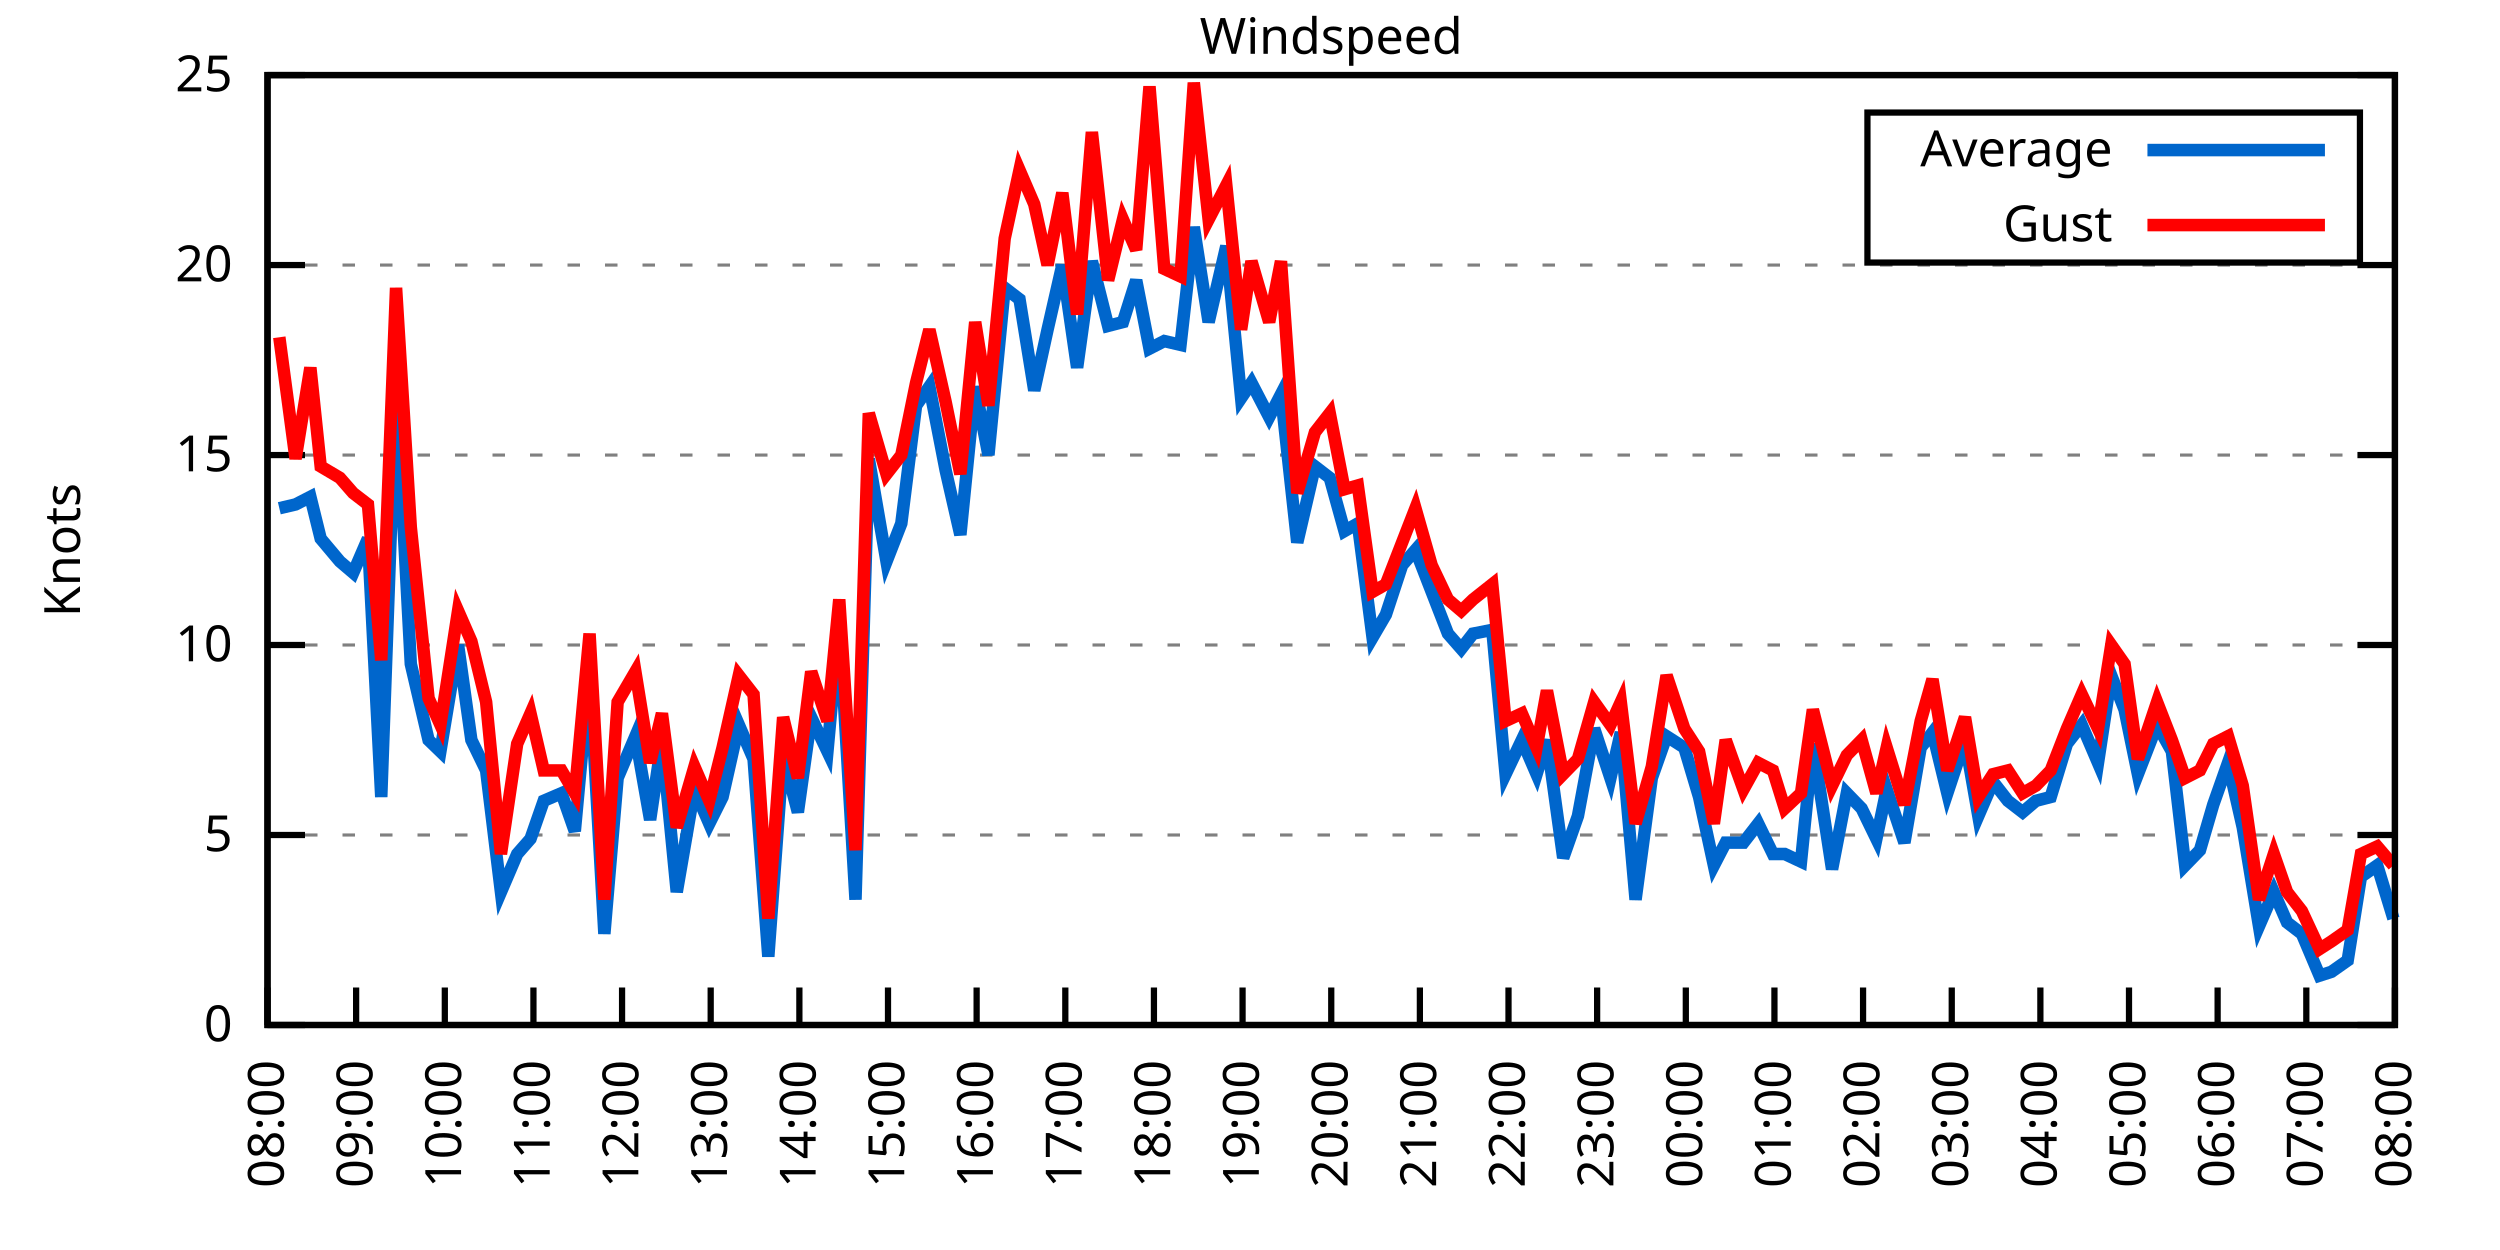
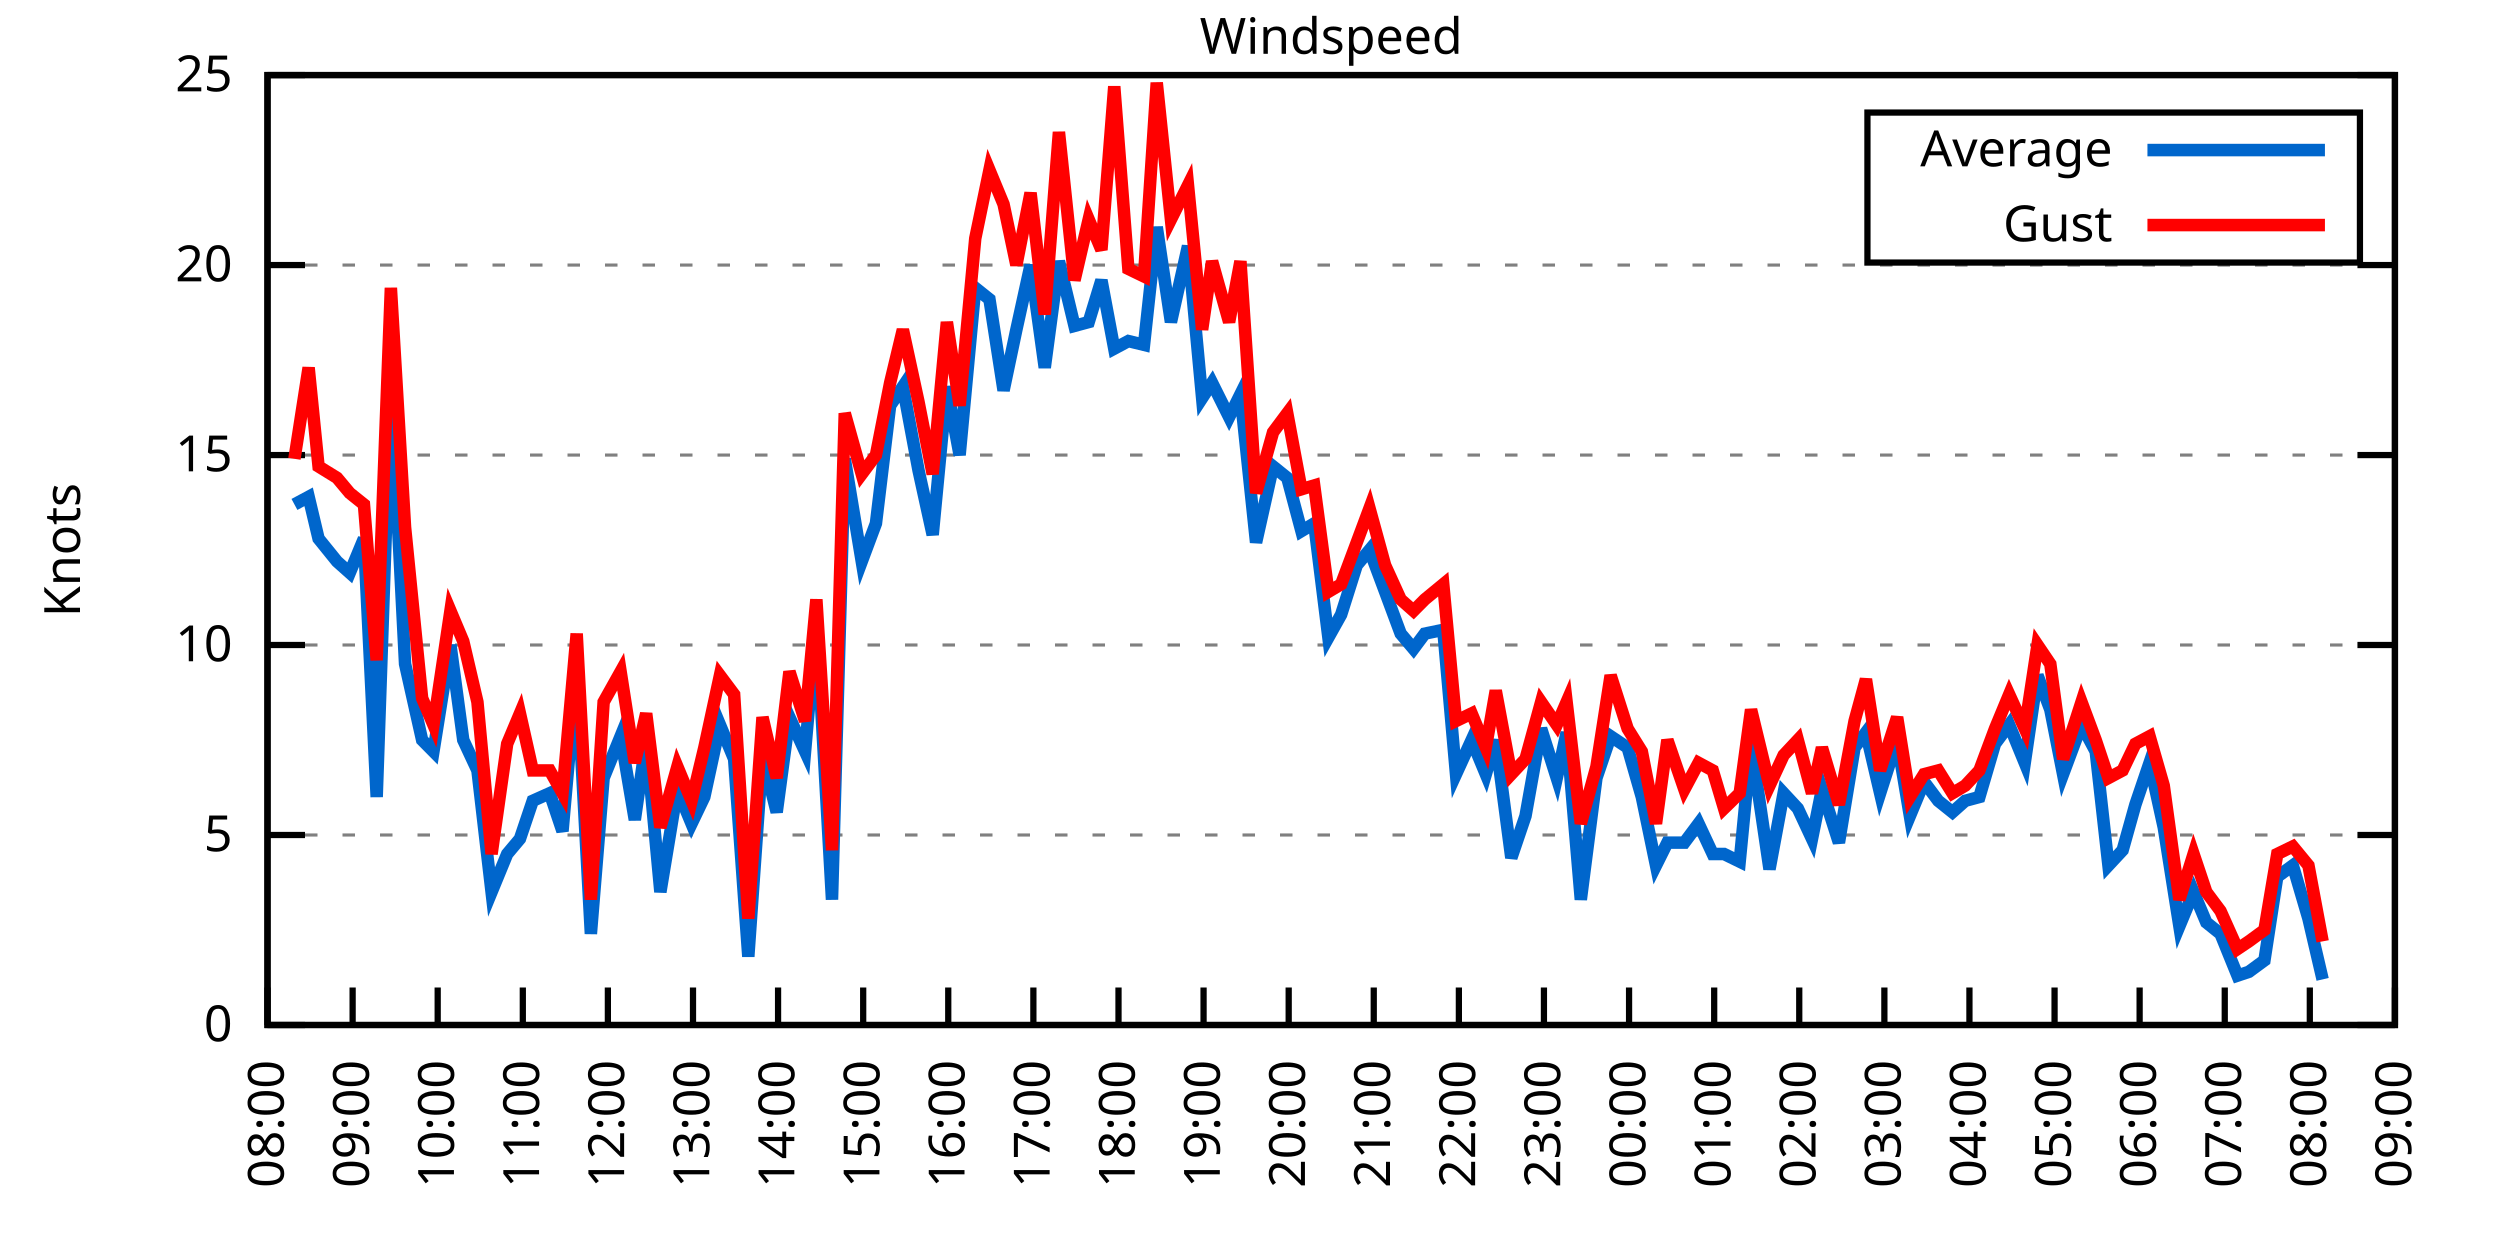
<svg xmlns="http://www.w3.org/2000/svg" xmlns:xlink="http://www.w3.org/1999/xlink" width="400" height="200" viewBox="0 0 400 200">
  <g id="gnuplot_canvas">
    <rect x="0" y="0" width="400" height="200" fill="none" />
    <defs>
      <circle id="gpDot" r="0.5" stroke-width="0.5" stroke="currentColor" />
      <path id="gpPt0" stroke-width="0.333" stroke="currentColor" d="M-1,0 h2 M0,-1 v2" />
      <path id="gpPt1" stroke-width="0.333" stroke="currentColor" d="M-1,-1 L1,1 M1,-1 L-1,1" />
      <path id="gpPt2" stroke-width="0.333" stroke="currentColor" d="M-1,0 L1,0 M0,-1 L0,1 M-1,-1 L1,1 M-1,1 L1,-1" />
      <rect id="gpPt3" stroke-width="0.333" stroke="currentColor" x="-1" y="-1" width="2" height="2" />
      <rect id="gpPt4" stroke-width="0.333" stroke="currentColor" fill="currentColor" x="-1" y="-1" width="2" height="2" />
      <circle id="gpPt5" stroke-width="0.333" stroke="currentColor" cx="0" cy="0" r="1" />
      <use xlink:href="#gpPt5" id="gpPt6" fill="currentColor" stroke="none" />
      <path id="gpPt7" stroke-width="0.333" stroke="currentColor" d="M0,-1.33 L-1.33,0.67 L1.33,0.67 z" />
      <use xlink:href="#gpPt7" id="gpPt8" fill="currentColor" stroke="none" />
      <use xlink:href="#gpPt7" id="gpPt9" stroke="currentColor" transform="rotate(180)" />
      <use xlink:href="#gpPt9" id="gpPt10" fill="currentColor" stroke="none" />
      <use xlink:href="#gpPt3" id="gpPt11" stroke="currentColor" transform="rotate(45)" />
      <use xlink:href="#gpPt11" id="gpPt12" fill="currentColor" stroke="none" />
      <path id="gpPt13" stroke-width="0.333" stroke="currentColor" d="M0,1.330 L1.265,0.411 L0.782,-1.067 L-0.782,-1.076 L-1.265,0.411 z" />
      <use xlink:href="#gpPt13" id="gpPt14" fill="currentColor" stroke="none" />
      <filter id="textbox" filterUnits="objectBoundingBox" x="0" y="0" height="1" width="1">
        <feFlood flood-color="white" flood-opacity="1" result="bgnd" />
        <feComposite in="SourceGraphic" in2="bgnd" operator="atop" />
      </filter>
      <filter id="greybox" filterUnits="objectBoundingBox" x="0" y="0" height="1" width="1">
        <feFlood flood-color="lightgrey" flood-opacity="1" result="grey" />
        <feComposite in="SourceGraphic" in2="grey" operator="atop" />
      </filter>
    </defs>
    <g fill="none" color="white" stroke="currentColor" stroke-width="1.00" stroke-linecap="butt" stroke-linejoin="miter">
</g>
    <g fill="none" color="black" stroke="currentColor" stroke-width="1.00" stroke-linecap="butt" stroke-linejoin="miter">
      <g stroke="none" shape-rendering="crispEdges">
        <polygon fill="rgb(255, 255, 255)" points="42.80,164.00 383.18,164.00 383.18,12.02 42.80,12.02 " />
      </g>
    </g>
    <g fill="none" color="black" stroke="currentColor" stroke-width="1.00" stroke-linecap="butt" stroke-linejoin="miter">
</g>
    <g fill="none" color="black" stroke="black" stroke-width="0.50" stroke-linecap="butt" stroke-linejoin="miter">
</g>
    <g fill="none" color="gray" stroke="currentColor" stroke-width="0.50" stroke-linecap="butt" stroke-linejoin="miter">
      <path stroke="gray" stroke-dasharray="2,4" class="gridline" d="M42.80,164.00 L383.19,164.00  " />
    </g>
    <g fill="none" color="gray" stroke="gray" stroke-width="1.00" stroke-linecap="butt" stroke-linejoin="miter">
</g>
    <g fill="none" color="black" stroke="currentColor" stroke-width="1.00" stroke-linecap="butt" stroke-linejoin="miter">
      <path stroke="black" d="M42.80,164.00 L48.80,164.00 M383.19,164.00 L377.19,164.00  " />
      <g transform="translate(37.20,166.60)" stroke="none" fill="black" font-family="Sans" font-size="8.00" text-anchor="end">
        <text>
          <tspan font-family="Sans"> 0</tspan>
        </text>
      </g>
    </g>
    <g fill="none" color="black" stroke="currentColor" stroke-width="1.00" stroke-linecap="butt" stroke-linejoin="miter">
</g>
    <g fill="none" color="black" stroke="black" stroke-width="0.50" stroke-linecap="butt" stroke-linejoin="miter">
</g>
    <g fill="none" color="gray" stroke="currentColor" stroke-width="0.50" stroke-linecap="butt" stroke-linejoin="miter">
      <path stroke="gray" stroke-dasharray="2,4" class="gridline" d="M42.80,133.60 L383.19,133.60  " />
    </g>
    <g fill="none" color="gray" stroke="gray" stroke-width="1.00" stroke-linecap="butt" stroke-linejoin="miter">
</g>
    <g fill="none" color="black" stroke="currentColor" stroke-width="1.00" stroke-linecap="butt" stroke-linejoin="miter">
      <path stroke="black" d="M42.80,133.60 L48.80,133.60 M383.19,133.60 L377.19,133.60  " />
      <g transform="translate(37.20,136.20)" stroke="none" fill="black" font-family="Sans" font-size="8.00" text-anchor="end">
        <text>
          <tspan font-family="Sans"> 5</tspan>
        </text>
      </g>
    </g>
    <g fill="none" color="black" stroke="currentColor" stroke-width="1.00" stroke-linecap="butt" stroke-linejoin="miter">
</g>
    <g fill="none" color="black" stroke="black" stroke-width="0.50" stroke-linecap="butt" stroke-linejoin="miter">
</g>
    <g fill="none" color="gray" stroke="currentColor" stroke-width="0.50" stroke-linecap="butt" stroke-linejoin="miter">
      <path stroke="gray" stroke-dasharray="2,4" class="gridline" d="M42.80,103.20 L383.19,103.20  " />
    </g>
    <g fill="none" color="gray" stroke="gray" stroke-width="1.00" stroke-linecap="butt" stroke-linejoin="miter">
</g>
    <g fill="none" color="black" stroke="currentColor" stroke-width="1.00" stroke-linecap="butt" stroke-linejoin="miter">
      <path stroke="black" d="M42.80,103.20 L48.80,103.20 M383.19,103.20 L377.19,103.20  " />
      <g transform="translate(37.20,105.80)" stroke="none" fill="black" font-family="Sans" font-size="8.00" text-anchor="end">
        <text>
          <tspan font-family="Sans"> 10</tspan>
        </text>
      </g>
    </g>
    <g fill="none" color="black" stroke="currentColor" stroke-width="1.00" stroke-linecap="butt" stroke-linejoin="miter">
</g>
    <g fill="none" color="black" stroke="black" stroke-width="0.50" stroke-linecap="butt" stroke-linejoin="miter">
</g>
    <g fill="none" color="gray" stroke="currentColor" stroke-width="0.50" stroke-linecap="butt" stroke-linejoin="miter">
      <path stroke="gray" stroke-dasharray="2,4" class="gridline" d="M42.80,72.81 L383.19,72.81  " />
    </g>
    <g fill="none" color="gray" stroke="gray" stroke-width="1.00" stroke-linecap="butt" stroke-linejoin="miter">
</g>
    <g fill="none" color="black" stroke="currentColor" stroke-width="1.00" stroke-linecap="butt" stroke-linejoin="miter">
      <path stroke="black" d="M42.80,72.81 L48.80,72.81 M383.19,72.81 L377.19,72.81  " />
      <g transform="translate(37.20,75.41)" stroke="none" fill="black" font-family="Sans" font-size="8.00" text-anchor="end">
        <text>
          <tspan font-family="Sans"> 15</tspan>
        </text>
      </g>
    </g>
    <g fill="none" color="black" stroke="currentColor" stroke-width="1.00" stroke-linecap="butt" stroke-linejoin="miter">
</g>
    <g fill="none" color="black" stroke="black" stroke-width="0.50" stroke-linecap="butt" stroke-linejoin="miter">
</g>
    <g fill="none" color="gray" stroke="currentColor" stroke-width="0.50" stroke-linecap="butt" stroke-linejoin="miter">
      <path stroke="gray" stroke-dasharray="2,4" class="gridline" d="M42.80,42.41 L383.19,42.41  " />
    </g>
    <g fill="none" color="gray" stroke="gray" stroke-width="1.00" stroke-linecap="butt" stroke-linejoin="miter">
</g>
    <g fill="none" color="black" stroke="currentColor" stroke-width="1.00" stroke-linecap="butt" stroke-linejoin="miter">
      <path stroke="black" d="M42.80,42.41 L48.80,42.41 M383.19,42.41 L377.19,42.41  " />
      <g transform="translate(37.20,45.01)" stroke="none" fill="black" font-family="Sans" font-size="8.00" text-anchor="end">
        <text>
          <tspan font-family="Sans"> 20</tspan>
        </text>
      </g>
    </g>
    <g fill="none" color="black" stroke="currentColor" stroke-width="1.00" stroke-linecap="butt" stroke-linejoin="miter">
</g>
    <g fill="none" color="black" stroke="black" stroke-width="0.50" stroke-linecap="butt" stroke-linejoin="miter">
</g>
    <g fill="none" color="gray" stroke="currentColor" stroke-width="0.50" stroke-linecap="butt" stroke-linejoin="miter">
      <path stroke="gray" stroke-dasharray="2,4" class="gridline" d="M42.80,12.01 L383.19,12.01  " />
    </g>
    <g fill="none" color="gray" stroke="gray" stroke-width="1.00" stroke-linecap="butt" stroke-linejoin="miter">
</g>
    <g fill="none" color="black" stroke="currentColor" stroke-width="1.00" stroke-linecap="butt" stroke-linejoin="miter">
      <path stroke="black" d="M42.80,12.01 L48.80,12.01 M383.19,12.01 L377.19,12.01  " />
      <g transform="translate(37.20,14.61)" stroke="none" fill="black" font-family="Sans" font-size="8.00" text-anchor="end">
        <text>
          <tspan font-family="Sans"> 25</tspan>
        </text>
      </g>
    </g>
    <g fill="none" color="black" stroke="currentColor" stroke-width="1.00" stroke-linecap="butt" stroke-linejoin="miter">
      <path stroke="black" d="M42.80,164.00 L42.80,158.00  " />
      <g transform="translate(45.40,169.60) rotate(270.00)" stroke="none" fill="black" font-family="Sans" font-size="8.00" text-anchor="end">
        <text>
          <tspan font-family="Sans">08:00</tspan>
        </text>
      </g>
    </g>
    <g fill="none" color="black" stroke="currentColor" stroke-width="1.00" stroke-linecap="butt" stroke-linejoin="miter">
-       <path stroke="black" d="M56.98,164.00 L56.98,158.00  " />
-       <g transform="translate(59.58,169.60) rotate(270.00)" stroke="none" fill="black" font-family="Sans" font-size="8.00" text-anchor="end">
+       <path stroke="black" d="M56.42,164.00 L56.42,158.00  " />
+       <g transform="translate(59.02,169.60) rotate(270.00)" stroke="none" fill="black" font-family="Sans" font-size="8.00" text-anchor="end">
        <text>
          <tspan font-family="Sans">09:00</tspan>
        </text>
      </g>
    </g>
    <g fill="none" color="black" stroke="currentColor" stroke-width="1.00" stroke-linecap="butt" stroke-linejoin="miter">
-       <path stroke="black" d="M71.17,164.00 L71.17,158.00  " />
-       <g transform="translate(73.77,169.60) rotate(270.00)" stroke="none" fill="black" font-family="Sans" font-size="8.00" text-anchor="end">
+       <path stroke="black" d="M70.03,164.00 L70.03,158.00  " />
+       <g transform="translate(72.63,169.60) rotate(270.00)" stroke="none" fill="black" font-family="Sans" font-size="8.00" text-anchor="end">
        <text>
          <tspan font-family="Sans">10:00</tspan>
        </text>
      </g>
    </g>
    <g fill="none" color="black" stroke="currentColor" stroke-width="1.00" stroke-linecap="butt" stroke-linejoin="miter">
-       <path stroke="black" d="M85.35,164.00 L85.35,158.00  " />
-       <g transform="translate(87.95,169.60) rotate(270.00)" stroke="none" fill="black" font-family="Sans" font-size="8.00" text-anchor="end">
+       <path stroke="black" d="M83.65,164.00 L83.65,158.00  " />
+       <g transform="translate(86.25,169.60) rotate(270.00)" stroke="none" fill="black" font-family="Sans" font-size="8.00" text-anchor="end">
        <text>
          <tspan font-family="Sans">11:00</tspan>
        </text>
      </g>
    </g>
    <g fill="none" color="black" stroke="currentColor" stroke-width="1.00" stroke-linecap="butt" stroke-linejoin="miter">
-       <path stroke="black" d="M99.53,164.00 L99.53,158.00  " />
-       <g transform="translate(102.13,169.60) rotate(270.00)" stroke="none" fill="black" font-family="Sans" font-size="8.00" text-anchor="end">
+       <path stroke="black" d="M97.26,164.00 L97.26,158.00  " />
+       <g transform="translate(99.86,169.60) rotate(270.00)" stroke="none" fill="black" font-family="Sans" font-size="8.00" text-anchor="end">
        <text>
          <tspan font-family="Sans">12:00</tspan>
        </text>
      </g>
    </g>
    <g fill="none" color="black" stroke="currentColor" stroke-width="1.00" stroke-linecap="butt" stroke-linejoin="miter">
-       <path stroke="black" d="M113.71,164.00 L113.71,158.00  " />
-       <g transform="translate(116.31,169.60) rotate(270.00)" stroke="none" fill="black" font-family="Sans" font-size="8.00" text-anchor="end">
+       <path stroke="black" d="M110.88,164.00 L110.88,158.00  " />
+       <g transform="translate(113.48,169.60) rotate(270.00)" stroke="none" fill="black" font-family="Sans" font-size="8.00" text-anchor="end">
        <text>
          <tspan font-family="Sans">13:00</tspan>
        </text>
      </g>
    </g>
    <g fill="none" color="black" stroke="currentColor" stroke-width="1.00" stroke-linecap="butt" stroke-linejoin="miter">
-       <path stroke="black" d="M127.90,164.00 L127.90,158.00  " />
-       <g transform="translate(130.50,169.60) rotate(270.00)" stroke="none" fill="black" font-family="Sans" font-size="8.00" text-anchor="end">
+       <path stroke="black" d="M124.49,164.00 L124.49,158.00  " />
+       <g transform="translate(127.09,169.60) rotate(270.00)" stroke="none" fill="black" font-family="Sans" font-size="8.00" text-anchor="end">
        <text>
          <tspan font-family="Sans">14:00</tspan>
        </text>
      </g>
    </g>
    <g fill="none" color="black" stroke="currentColor" stroke-width="1.00" stroke-linecap="butt" stroke-linejoin="miter">
-       <path stroke="black" d="M142.08,164.00 L142.08,158.00  " />
-       <g transform="translate(144.68,169.60) rotate(270.00)" stroke="none" fill="black" font-family="Sans" font-size="8.00" text-anchor="end">
+       <path stroke="black" d="M138.11,164.00 L138.11,158.00  " />
+       <g transform="translate(140.71,169.60) rotate(270.00)" stroke="none" fill="black" font-family="Sans" font-size="8.00" text-anchor="end">
        <text>
          <tspan font-family="Sans">15:00</tspan>
        </text>
      </g>
    </g>
    <g fill="none" color="black" stroke="currentColor" stroke-width="1.00" stroke-linecap="butt" stroke-linejoin="miter">
-       <path stroke="black" d="M156.26,164.00 L156.26,158.00  " />
-       <g transform="translate(158.86,169.60) rotate(270.00)" stroke="none" fill="black" font-family="Sans" font-size="8.00" text-anchor="end">
+       <path stroke="black" d="M151.72,164.00 L151.72,158.00  " />
+       <g transform="translate(154.32,169.60) rotate(270.00)" stroke="none" fill="black" font-family="Sans" font-size="8.00" text-anchor="end">
        <text>
          <tspan font-family="Sans">16:00</tspan>
        </text>
      </g>
    </g>
    <g fill="none" color="black" stroke="currentColor" stroke-width="1.00" stroke-linecap="butt" stroke-linejoin="miter">
-       <path stroke="black" d="M170.45,164.00 L170.45,158.00  " />
-       <g transform="translate(173.05,169.60) rotate(270.00)" stroke="none" fill="black" font-family="Sans" font-size="8.00" text-anchor="end">
+       <path stroke="black" d="M165.34,164.00 L165.34,158.00  " />
+       <g transform="translate(167.94,169.60) rotate(270.00)" stroke="none" fill="black" font-family="Sans" font-size="8.00" text-anchor="end">
        <text>
          <tspan font-family="Sans">17:00</tspan>
        </text>
      </g>
    </g>
    <g fill="none" color="black" stroke="currentColor" stroke-width="1.00" stroke-linecap="butt" stroke-linejoin="miter">
-       <path stroke="black" d="M184.63,164.00 L184.63,158.00  " />
-       <g transform="translate(187.23,169.60) rotate(270.00)" stroke="none" fill="black" font-family="Sans" font-size="8.00" text-anchor="end">
+       <path stroke="black" d="M178.96,164.00 L178.96,158.00  " />
+       <g transform="translate(181.56,169.60) rotate(270.00)" stroke="none" fill="black" font-family="Sans" font-size="8.00" text-anchor="end">
        <text>
          <tspan font-family="Sans">18:00</tspan>
        </text>
      </g>
    </g>
    <g fill="none" color="black" stroke="currentColor" stroke-width="1.00" stroke-linecap="butt" stroke-linejoin="miter">
-       <path stroke="black" d="M198.81,164.00 L198.81,158.00  " />
-       <g transform="translate(201.41,169.60) rotate(270.00)" stroke="none" fill="black" font-family="Sans" font-size="8.00" text-anchor="end">
+       <path stroke="black" d="M192.57,164.00 L192.57,158.00  " />
+       <g transform="translate(195.17,169.60) rotate(270.00)" stroke="none" fill="black" font-family="Sans" font-size="8.00" text-anchor="end">
        <text>
          <tspan font-family="Sans">19:00</tspan>
        </text>
      </g>
    </g>
    <g fill="none" color="black" stroke="currentColor" stroke-width="1.00" stroke-linecap="butt" stroke-linejoin="miter">
-       <path stroke="black" d="M213.00,164.00 L213.00,158.00  " />
-       <g transform="translate(215.60,169.60) rotate(270.00)" stroke="none" fill="black" font-family="Sans" font-size="8.00" text-anchor="end">
+       <path stroke="black" d="M206.19,164.00 L206.19,158.00  " />
+       <g transform="translate(208.79,169.60) rotate(270.00)" stroke="none" fill="black" font-family="Sans" font-size="8.00" text-anchor="end">
        <text>
          <tspan font-family="Sans">20:00</tspan>
        </text>
      </g>
    </g>
    <g fill="none" color="black" stroke="currentColor" stroke-width="1.00" stroke-linecap="butt" stroke-linejoin="miter">
-       <path stroke="black" d="M227.18,164.00 L227.18,158.00  " />
-       <g transform="translate(229.78,169.60) rotate(270.00)" stroke="none" fill="black" font-family="Sans" font-size="8.00" text-anchor="end">
+       <path stroke="black" d="M219.80,164.00 L219.80,158.00  " />
+       <g transform="translate(222.40,169.60) rotate(270.00)" stroke="none" fill="black" font-family="Sans" font-size="8.00" text-anchor="end">
        <text>
          <tspan font-family="Sans">21:00</tspan>
        </text>
      </g>
    </g>
    <g fill="none" color="black" stroke="currentColor" stroke-width="1.00" stroke-linecap="butt" stroke-linejoin="miter">
-       <path stroke="black" d="M241.36,164.00 L241.36,158.00  " />
-       <g transform="translate(243.96,169.60) rotate(270.00)" stroke="none" fill="black" font-family="Sans" font-size="8.00" text-anchor="end">
+       <path stroke="black" d="M233.42,164.00 L233.42,158.00  " />
+       <g transform="translate(236.02,169.60) rotate(270.00)" stroke="none" fill="black" font-family="Sans" font-size="8.00" text-anchor="end">
        <text>
          <tspan font-family="Sans">22:00</tspan>
        </text>
      </g>
    </g>
    <g fill="none" color="black" stroke="currentColor" stroke-width="1.00" stroke-linecap="butt" stroke-linejoin="miter">
-       <path stroke="black" d="M255.54,164.00 L255.54,158.00  " />
-       <g transform="translate(258.14,169.60) rotate(270.00)" stroke="none" fill="black" font-family="Sans" font-size="8.00" text-anchor="end">
+       <path stroke="black" d="M247.03,164.00 L247.03,158.00  " />
+       <g transform="translate(249.63,169.60) rotate(270.00)" stroke="none" fill="black" font-family="Sans" font-size="8.00" text-anchor="end">
        <text>
          <tspan font-family="Sans">23:00</tspan>
        </text>
      </g>
    </g>
    <g fill="none" color="black" stroke="currentColor" stroke-width="1.00" stroke-linecap="butt" stroke-linejoin="miter">
-       <path stroke="black" d="M269.73,164.00 L269.73,158.00  " />
-       <g transform="translate(272.33,169.60) rotate(270.00)" stroke="none" fill="black" font-family="Sans" font-size="8.00" text-anchor="end">
+       <path stroke="black" d="M260.65,164.00 L260.65,158.00  " />
+       <g transform="translate(263.25,169.60) rotate(270.00)" stroke="none" fill="black" font-family="Sans" font-size="8.00" text-anchor="end">
        <text>
          <tspan font-family="Sans">00:00</tspan>
        </text>
      </g>
    </g>
    <g fill="none" color="black" stroke="currentColor" stroke-width="1.00" stroke-linecap="butt" stroke-linejoin="miter">
-       <path stroke="black" d="M283.91,164.00 L283.91,158.00  " />
-       <g transform="translate(286.51,169.60) rotate(270.00)" stroke="none" fill="black" font-family="Sans" font-size="8.00" text-anchor="end">
+       <path stroke="black" d="M274.27,164.00 L274.27,158.00  " />
+       <g transform="translate(276.87,169.60) rotate(270.00)" stroke="none" fill="black" font-family="Sans" font-size="8.00" text-anchor="end">
        <text>
          <tspan font-family="Sans">01:00</tspan>
        </text>
      </g>
    </g>
    <g fill="none" color="black" stroke="currentColor" stroke-width="1.00" stroke-linecap="butt" stroke-linejoin="miter">
-       <path stroke="black" d="M298.09,164.00 L298.09,158.00  " />
-       <g transform="translate(300.69,169.60) rotate(270.00)" stroke="none" fill="black" font-family="Sans" font-size="8.00" text-anchor="end">
+       <path stroke="black" d="M287.88,164.00 L287.88,158.00  " />
+       <g transform="translate(290.48,169.60) rotate(270.00)" stroke="none" fill="black" font-family="Sans" font-size="8.00" text-anchor="end">
        <text>
          <tspan font-family="Sans">02:00</tspan>
        </text>
      </g>
    </g>
    <g fill="none" color="black" stroke="currentColor" stroke-width="1.00" stroke-linecap="butt" stroke-linejoin="miter">
-       <path stroke="black" d="M312.28,164.00 L312.28,158.00  " />
-       <g transform="translate(314.88,169.60) rotate(270.00)" stroke="none" fill="black" font-family="Sans" font-size="8.00" text-anchor="end">
+       <path stroke="black" d="M301.50,164.00 L301.50,158.00  " />
+       <g transform="translate(304.10,169.60) rotate(270.00)" stroke="none" fill="black" font-family="Sans" font-size="8.00" text-anchor="end">
        <text>
          <tspan font-family="Sans">03:00</tspan>
        </text>
      </g>
    </g>
    <g fill="none" color="black" stroke="currentColor" stroke-width="1.00" stroke-linecap="butt" stroke-linejoin="miter">
-       <path stroke="black" d="M326.46,164.00 L326.46,158.00  " />
-       <g transform="translate(329.06,169.60) rotate(270.00)" stroke="none" fill="black" font-family="Sans" font-size="8.00" text-anchor="end">
+       <path stroke="black" d="M315.11,164.00 L315.11,158.00  " />
+       <g transform="translate(317.71,169.60) rotate(270.00)" stroke="none" fill="black" font-family="Sans" font-size="8.00" text-anchor="end">
        <text>
          <tspan font-family="Sans">04:00</tspan>
        </text>
      </g>
    </g>
    <g fill="none" color="black" stroke="currentColor" stroke-width="1.00" stroke-linecap="butt" stroke-linejoin="miter">
-       <path stroke="black" d="M340.64,164.00 L340.64,158.00  " />
-       <g transform="translate(343.24,169.60) rotate(270.00)" stroke="none" fill="black" font-family="Sans" font-size="8.00" text-anchor="end">
+       <path stroke="black" d="M328.73,164.00 L328.73,158.00  " />
+       <g transform="translate(331.33,169.60) rotate(270.00)" stroke="none" fill="black" font-family="Sans" font-size="8.00" text-anchor="end">
        <text>
          <tspan font-family="Sans">05:00</tspan>
        </text>
      </g>
    </g>
    <g fill="none" color="black" stroke="currentColor" stroke-width="1.00" stroke-linecap="butt" stroke-linejoin="miter">
-       <path stroke="black" d="M354.82,164.00 L354.82,158.00  " />
-       <g transform="translate(357.42,169.60) rotate(270.00)" stroke="none" fill="black" font-family="Sans" font-size="8.00" text-anchor="end">
+       <path stroke="black" d="M342.34,164.00 L342.34,158.00  " />
+       <g transform="translate(344.94,169.60) rotate(270.00)" stroke="none" fill="black" font-family="Sans" font-size="8.00" text-anchor="end">
        <text>
          <tspan font-family="Sans">06:00</tspan>
        </text>
      </g>
    </g>
    <g fill="none" color="black" stroke="currentColor" stroke-width="1.00" stroke-linecap="butt" stroke-linejoin="miter">
-       <path stroke="black" d="M369.01,164.00 L369.01,158.00  " />
-       <g transform="translate(371.61,169.60) rotate(270.00)" stroke="none" fill="black" font-family="Sans" font-size="8.00" text-anchor="end">
+       <path stroke="black" d="M355.96,164.00 L355.96,158.00  " />
+       <g transform="translate(358.56,169.60) rotate(270.00)" stroke="none" fill="black" font-family="Sans" font-size="8.00" text-anchor="end">
        <text>
          <tspan font-family="Sans">07:00</tspan>
+         </text>
+       </g>
+     </g>
+     <g fill="none" color="black" stroke="currentColor" stroke-width="1.00" stroke-linecap="butt" stroke-linejoin="miter">
+       <path stroke="black" d="M369.57,164.00 L369.57,158.00  " />
+       <g transform="translate(372.17,169.60) rotate(270.00)" stroke="none" fill="black" font-family="Sans" font-size="8.00" text-anchor="end">
+         <text>
+           <tspan font-family="Sans">08:00</tspan>
        </text>
      </g>
    </g>
    <g fill="none" color="black" stroke="currentColor" stroke-width="1.00" stroke-linecap="butt" stroke-linejoin="miter">
      <path stroke="black" d="M383.19,164.00 L383.19,158.00  " />
      <g transform="translate(385.79,169.60) rotate(270.00)" stroke="none" fill="black" font-family="Sans" font-size="8.00" text-anchor="end">
        <text>
-           <tspan font-family="Sans">08:00</tspan>
+           <tspan font-family="Sans">09:00</tspan>
        </text>
      </g>
    </g>
    <g fill="none" color="black" stroke="currentColor" stroke-width="1.00" stroke-linecap="butt" stroke-linejoin="miter">
</g>
    <g fill="none" color="black" stroke="currentColor" stroke-width="1.00" stroke-linecap="butt" stroke-linejoin="miter">
      <path stroke="black" d="M42.80,12.01 L42.80,164.00 L383.19,164.00 L383.19,12.01 L42.80,12.01 Z  " />
    </g>
    <g fill="none" color="black" stroke="currentColor" stroke-width="1.00" stroke-linecap="butt" stroke-linejoin="miter">
</g>
    <g fill="none" color="black" stroke="currentColor" stroke-width="1.00" stroke-linecap="butt" stroke-linejoin="miter">
      <path stroke="black" d="M298.79,42.01 L298.79,18.01 L377.59,18.01 L377.59,42.01 L298.79,42.01 Z  " />
    </g>
    <g id="Windspeed_plot_1">
      <g fill="none" color="white" stroke="black" stroke-width="2.00" stroke-linecap="butt" stroke-linejoin="miter">
</g>
      <g fill="none" color="black" stroke="currentColor" stroke-width="2.00" stroke-linecap="butt" stroke-linejoin="miter">
        <g transform="translate(337.99,26.61)" stroke="none" fill="black" font-family="Sans" font-size="8.00" text-anchor="end">
          <text>
            <tspan font-family="Sans">Average</tspan>
          </text>
        </g>
      </g>
      <g fill="none" color="black" stroke="currentColor" stroke-width="2.00" stroke-linecap="butt" stroke-linejoin="miter">
-         <path stroke="rgb(  0, 102, 204)" d="M343.59,24.01 L371.99,24.01 M44.69,81.32 L47.29,80.71 L49.66,79.49 L51.31,86.18 L54.38,89.83 L56.51,91.65   L58.87,86.18 L61.00,127.52 L63.37,61.86 L65.73,106.24 L68.57,118.40 L70.46,120.23 L73.29,103.20 L75.42,118.40   L77.78,123.27 L80.15,142.72 L82.75,136.64 L84.88,134.21 L87.00,128.13 L89.84,126.91 L91.97,132.99 L94.33,107.46   L96.70,149.41 L98.82,124.48 L101.66,117.80 L104.02,131.17 L105.91,118.40 L108.28,142.72 L111.11,126.31 L113.48,131.78   L115.61,127.52 L118.21,115.97 L120.57,121.44 L122.93,153.06 L125.30,120.83 L127.66,129.95 L129.79,114.76 L132.39,120.23   L134.28,99.56 L136.88,143.94 L139.01,73.41 L141.84,89.83 L144.21,83.75 L146.57,64.90 L148.70,61.86 L151.30,75.24   L153.66,85.57 L156.03,61.86 L158.15,72.81 L160.75,46.06 L163.12,47.88 L165.48,62.47 L167.61,52.74 L169.97,42.41   L172.34,58.82 L174.70,41.80 L177.30,52.14 L179.67,51.53 L181.79,44.84 L183.92,55.78 L186.28,54.57 L188.88,55.18   L191.01,36.33 L193.38,51.53 L196.21,39.37 L198.58,63.69 L200.23,61.25 L203.07,66.73 L204.96,63.08 L207.56,86.79   L210.39,74.63 L212.76,76.45 L215.12,84.97 L217.25,83.75 L219.61,101.99 L221.74,98.34 L224.34,90.44 L226.47,88.00   L229.07,94.69 L231.67,101.38 L233.80,103.81 L235.69,101.38 L238.76,100.77 L240.89,123.87 L243.49,118.40 L245.85,123.87   L247.51,118.40 L250.11,137.25 L252.47,130.56 L255.07,116.58 L257.67,124.48 L259.33,117.19 L261.69,143.94 L264.29,124.48   L266.65,117.80 L269.49,119.62 L271.85,127.52 L274.22,138.47 L276.11,134.82 L278.95,134.82 L281.31,131.78 L283.67,136.64   L285.56,136.64 L288.16,137.86 L290.06,119.01 L293.13,139.07 L295.49,126.91 L297.86,129.35 L300.22,134.21 L301.87,126.31   L304.71,134.82 L307.31,119.62 L309.20,117.19 L311.57,126.91 L314.40,118.40 L316.53,130.56 L318.89,125.09 L321.26,128.13   L323.62,129.95 L325.75,128.13 L328.11,127.52 L330.71,119.01 L333.08,115.97 L335.68,122.05 L337.80,108.07 L339.93,113.54   L342.06,123.87 L345.13,115.97 L347.50,120.23 L349.62,138.47 L351.99,136.03 L354.12,128.74 L356.48,122.05 L358.84,132.39   L361.44,148.19 L363.81,142.72 L365.93,147.59 L368.30,149.41 L371.13,156.10 L373.03,155.49 L375.63,153.66 L377.75,140.29   L380.35,138.47 L382.95,146.98  " />
+         <path stroke="rgb(  0, 102, 204)" d="M343.59,24.01 L371.99,24.01 M47.11,80.71 L49.38,79.49 L50.97,86.18 L53.92,89.83 L55.96,91.65 L58.23,86.18   L60.27,127.52 L62.54,61.86 L64.81,106.24 L67.54,118.40 L69.35,120.23 L72.07,103.20 L74.12,118.40 L76.39,123.27   L78.65,142.72 L81.15,136.64 L83.19,134.21 L85.24,128.13 L87.96,126.91 L90.00,132.99 L92.27,107.46 L94.54,149.41   L96.58,124.48 L99.30,117.80 L101.57,131.17 L103.39,118.40 L105.66,142.72 L108.38,126.31 L110.65,131.78 L112.69,127.52   L115.19,115.97 L117.46,121.44 L119.73,153.06 L122.00,120.83 L124.27,129.95 L126.31,114.76 L128.81,120.23 L130.62,99.56   L133.12,143.94 L135.16,73.41 L137.88,89.83 L140.15,83.75 L142.42,64.90 L144.46,61.86 L146.96,75.24 L149.23,85.57   L151.50,61.86 L153.54,72.81 L156.04,46.06 L158.31,47.88 L160.57,62.47 L162.62,52.74 L164.89,42.41 L167.16,58.82   L169.43,41.80 L171.92,52.14 L174.19,51.53 L176.23,44.84 L178.28,55.78 L180.54,54.57 L183.04,55.18 L185.08,36.33   L187.35,51.53 L190.08,39.37 L192.34,63.69 L193.93,61.25 L196.66,66.73 L198.47,63.08 L200.97,86.79 L203.69,74.63   L205.96,76.45 L208.23,84.97 L210.27,83.75 L212.54,101.99 L214.58,98.34 L217.08,90.44 L219.12,88.00 L221.62,94.69   L224.11,101.38 L226.16,103.81 L227.97,101.38 L230.92,100.77 L232.96,123.87 L235.46,118.40 L237.73,123.87 L239.32,118.40   L241.81,137.25 L244.08,130.56 L246.58,116.58 L249.08,124.48 L250.66,117.19 L252.93,143.94 L255.43,124.48 L257.70,117.80   L260.42,119.62 L262.69,127.52 L264.96,138.47 L266.78,134.82 L269.50,134.82 L271.77,131.78 L274.04,136.64 L275.85,136.64   L278.35,137.86 L280.17,119.01 L283.12,139.07 L285.38,126.91 L287.65,129.35 L289.92,134.21 L291.51,126.31 L294.23,134.82   L296.73,119.62 L298.55,117.19 L300.82,126.91 L303.54,118.40 L305.58,130.56 L307.85,125.09 L310.12,128.13 L312.39,129.95   L314.43,128.13 L316.70,127.52 L319.20,119.01 L321.47,115.97 L323.96,122.05 L326.00,108.07 L328.05,113.54 L330.09,123.87   L333.04,115.97 L335.31,120.23 L337.35,138.47 L339.62,136.03 L341.66,128.74 L343.93,122.05 L346.20,132.39 L348.70,148.19   L350.97,142.72 L353.01,147.59 L355.28,149.41 L358.00,156.10 L359.82,155.49 L362.31,153.66 L364.36,140.29 L366.85,138.47   L369.35,146.98 L371.62,156.70  " />
      </g>
    </g>
    <g id="Windspeed_plot_2">
      <g fill="none" color="black" stroke="currentColor" stroke-width="2.00" stroke-linecap="butt" stroke-linejoin="miter">
        <g transform="translate(337.99,38.61)" stroke="none" fill="black" font-family="Sans" font-size="8.00" text-anchor="end">
          <text>
            <tspan font-family="Sans">Gust</tspan>
          </text>
        </g>
      </g>
      <g fill="none" color="black" stroke="currentColor" stroke-width="2.00" stroke-linecap="butt" stroke-linejoin="miter">
-         <path stroke="rgb(255,   0,   0)" d="M343.59,36.01 L371.99,36.01 M44.69,53.96 L47.29,73.41 L49.66,58.82 L51.31,74.63 L54.38,76.45 L56.51,78.89   L58.87,80.71 L61.00,105.64 L63.37,46.06 L65.73,84.36 L68.57,111.72 L70.46,115.97 L73.29,97.73 L75.42,102.60   L77.78,112.32 L80.15,136.64 L82.75,119.01 L84.88,114.15 L87.00,123.27 L89.84,123.27 L91.97,126.91 L94.33,101.38   L96.70,143.94 L98.82,112.32 L101.66,107.46 L104.02,122.05 L105.91,114.15 L108.28,132.39 L111.11,122.66 L113.48,128.13   L115.61,119.62 L118.21,108.07 L120.57,111.11 L122.93,146.98 L125.30,114.76 L127.66,124.48 L129.79,107.46 L132.39,115.36   L134.28,95.91 L136.88,136.03 L139.01,66.12 L141.84,75.85 L144.21,72.81 L146.57,61.25 L148.70,52.74 L151.30,64.29   L153.66,75.85 L156.03,51.53 L158.15,64.90 L160.75,38.15 L163.12,27.21 L165.48,32.68 L167.61,42.41 L169.97,30.86   L172.34,50.31 L174.70,21.13 L177.30,44.84 L179.67,35.11 L181.79,39.98 L183.92,13.83 L186.28,43.02 L188.88,44.23   L191.01,13.23 L193.38,35.11 L196.21,29.64 L198.58,52.74 L200.23,41.80 L203.07,51.53 L204.96,41.80 L207.56,78.89   L210.39,69.16 L212.76,66.12 L215.12,78.28 L217.25,77.67 L219.61,94.69 L221.74,93.48 L224.34,86.79 L226.47,81.32   L229.07,90.44 L231.67,95.91 L233.80,97.73 L235.69,95.91 L238.76,93.48 L240.89,115.36 L243.49,114.15 L245.85,119.62   L247.51,110.50 L250.11,123.87 L252.47,121.44 L255.07,112.32 L257.67,115.97 L259.33,112.32 L261.69,131.78 L264.29,122.66   L266.65,108.07 L269.49,116.58 L271.85,120.23 L274.22,131.78 L276.11,118.40 L278.95,126.31 L281.31,122.05 L283.67,123.27   L285.56,129.35 L288.16,126.91 L290.06,113.54 L293.13,125.70 L295.49,120.83 L297.86,118.40 L300.22,126.91 L301.87,119.62   L304.71,128.74 L307.31,115.36 L309.20,108.68 L311.57,123.27 L314.40,114.76 L316.53,127.52 L318.89,123.87 L321.26,123.27   L323.62,126.91 L325.75,125.70 L328.11,123.27 L330.71,116.58 L333.08,111.11 L335.68,116.58 L337.80,103.20 L339.93,106.24   L342.06,121.44 L345.13,112.32 L347.50,118.40 L349.62,124.48 L351.99,123.27 L354.12,119.01 L356.48,117.80 L358.84,125.70   L361.44,143.94 L363.81,136.64 L365.93,142.72 L368.30,145.76 L371.13,151.84 L373.03,150.62 L375.63,148.80 L377.75,136.64   L380.35,135.43 L382.95,138.47  " />
+         <path stroke="rgb(255,   0,   0)" d="M343.59,36.01 L371.99,36.01 M47.11,73.41 L49.38,58.82 L50.97,74.63 L53.92,76.45 L55.96,78.89 L58.23,80.71   L60.27,105.64 L62.54,46.06 L64.81,84.36 L67.54,111.72 L69.35,115.97 L72.07,97.73 L74.12,102.60 L76.39,112.32   L78.65,136.64 L81.15,119.01 L83.19,114.15 L85.24,123.27 L87.96,123.27 L90.00,126.91 L92.27,101.38 L94.54,143.94   L96.58,112.32 L99.30,107.46 L101.57,122.05 L103.39,114.15 L105.66,132.39 L108.38,122.66 L110.65,128.13 L112.69,119.62   L115.19,108.07 L117.46,111.11 L119.73,146.98 L122.00,114.76 L124.27,124.48 L126.31,107.46 L128.81,115.36 L130.62,95.91   L133.12,136.03 L135.16,66.12 L137.88,75.85 L140.15,72.81 L142.42,61.25 L144.46,52.74 L146.96,64.29 L149.23,75.85   L151.50,51.53 L153.54,64.90 L156.04,38.15 L158.31,27.21 L160.57,32.68 L162.62,42.41 L164.89,30.86 L167.16,50.31   L169.43,21.13 L171.92,44.84 L174.19,35.11 L176.23,39.98 L178.28,13.83 L180.54,43.02 L183.04,44.23 L185.08,13.23   L187.35,35.11 L190.08,29.64 L192.34,52.74 L193.93,41.80 L196.66,51.53 L198.47,41.80 L200.97,78.89 L203.69,69.16   L205.96,66.12 L208.23,78.28 L210.27,77.67 L212.54,94.69 L214.58,93.48 L217.08,86.79 L219.12,81.32 L221.62,90.44   L224.11,95.91 L226.16,97.73 L227.97,95.91 L230.92,93.48 L232.96,115.36 L235.46,114.15 L237.73,119.62 L239.32,110.50   L241.81,123.87 L244.08,121.44 L246.58,112.32 L249.08,115.97 L250.66,112.32 L252.93,131.78 L255.43,122.66 L257.70,108.07   L260.42,116.58 L262.69,120.23 L264.96,131.78 L266.78,118.40 L269.50,126.31 L271.77,122.05 L274.04,123.27 L275.85,129.35   L278.35,126.91 L280.17,113.54 L283.12,125.70 L285.38,120.83 L287.65,118.40 L289.92,126.91 L291.51,119.62 L294.23,128.74   L296.73,115.36 L298.55,108.68 L300.82,123.27 L303.54,114.76 L305.58,127.52 L307.85,123.87 L310.12,123.27 L312.39,126.91   L314.43,125.70 L316.70,123.27 L319.20,116.58 L321.47,111.11 L323.96,116.58 L326.00,103.20 L328.05,106.24 L330.09,121.44   L333.04,112.32 L335.31,118.40 L337.35,124.48 L339.62,123.27 L341.66,119.01 L343.93,117.80 L346.20,125.70 L348.70,143.94   L350.97,136.64 L353.01,142.72 L355.28,145.76 L358.00,151.84 L359.82,150.62 L362.31,148.80 L364.36,136.64 L366.85,135.43   L369.35,138.47 L371.62,150.62  " />
      </g>
    </g>
    <g fill="none" color="black" stroke="currentColor" stroke-width="2.00" stroke-linecap="butt" stroke-linejoin="miter">
</g>
    <g fill="none" color="black" stroke="black" stroke-width="1.00" stroke-linecap="butt" stroke-linejoin="miter">
</g>
    <g fill="none" color="black" stroke="currentColor" stroke-width="1.00" stroke-linecap="butt" stroke-linejoin="miter">
      <path stroke="black" d="M42.80,12.01 L42.80,164.00 L383.19,164.00 L383.19,12.01 L42.80,12.01 Z  " />
      <g transform="translate(12.80,88.01) rotate(270.00)" stroke="none" fill="black" font-family="Sans" font-size="8.00" text-anchor="middle">
        <text>
          <tspan font-family="Sans">Knots</tspan>
        </text>
      </g>
    </g>
    <g fill="none" color="black" stroke="currentColor" stroke-width="1.00" stroke-linecap="butt" stroke-linejoin="miter">
</g>
    <g fill="none" color="black" stroke="currentColor" stroke-width="1.00" stroke-linecap="butt" stroke-linejoin="miter">
      <g transform="translate(212.99,8.61)" stroke="none" fill="black" font-family="Sans" font-size="8.00" text-anchor="middle">
        <text>
          <tspan font-family="Sans">Windspeed</tspan>
        </text>
      </g>
    </g>
    <g fill="none" color="black" stroke="currentColor" stroke-width="1.00" stroke-linecap="butt" stroke-linejoin="miter">
</g>
  </g>
</svg>
